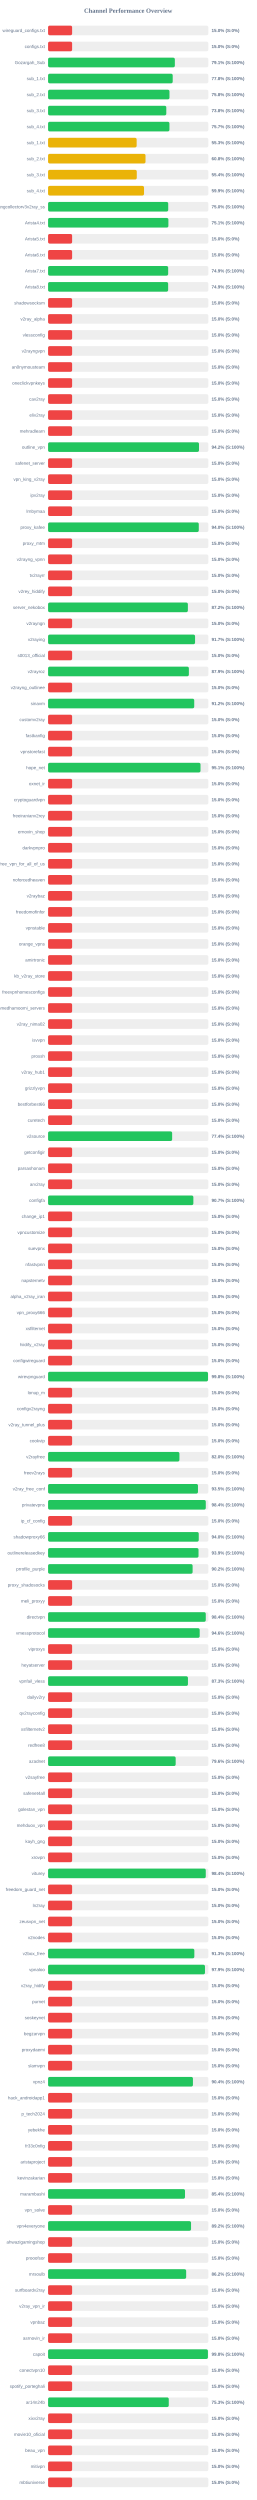
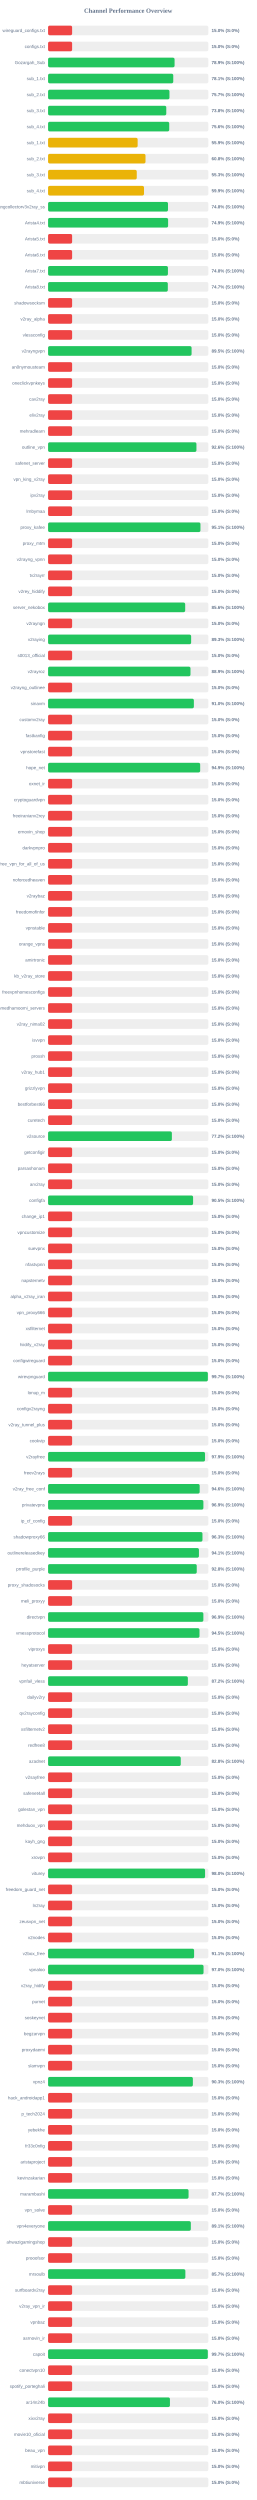
<svg xmlns="http://www.w3.org/2000/svg" width="800" height="7800" version="1.1">
  <style>
        .row { font: 14px Arial; fill: #64748b; }
        .score { font: bold 14px Arial; fill: #64748b; }
    </style>
  <text x="400" y="40" text-anchor="middle" font-size="20px" font-weight="bold" fill="#64748b">Channel Performance Overview</text>
  <rect x="150" y="80" width="500" height="30" fill="#eee" rx="5" />
  <rect x="150" y="80" width="75.0" height="30" fill="#ef4444" rx="5" />
  <text x="140" y="100" text-anchor="end" class="row">wireguard_configs.txt</text>
  <text x="660" y="100" text-anchor="start" class="score">15.0% (S:0%)</text>
  <rect x="150" y="130" width="500" height="30" fill="#eee" rx="5" />
  <rect x="150" y="130" width="75.0" height="30" fill="#ef4444" rx="5" />
  <text x="140" y="150" text-anchor="end" class="row">configs.txt</text>
  <text x="660" y="150" text-anchor="start" class="score">15.0% (S:0%)</text>
  <rect x="150" y="180" width="500" height="30" fill="#eee" rx="5" />
-   <rect x="150" y="180" width="395.55" height="30" fill="#22c55e" rx="5" />
+   <rect x="150" y="180" width="394.7" height="30" fill="#22c55e" rx="5" />
  <text x="140" y="200" text-anchor="end" class="row">Gozargah_Sub</text>
-   <text x="660" y="200" text-anchor="start" class="score">79.1% (S:100%)</text>
+   <text x="660" y="200" text-anchor="start" class="score">78.9% (S:100%)</text>
  <rect x="150" y="230" width="500" height="30" fill="#eee" rx="5" />
-   <rect x="150" y="230" width="388.85" height="30" fill="#22c55e" rx="5" />
+   <rect x="150" y="230" width="390.55" height="30" fill="#22c55e" rx="5" />
  <text x="140" y="250" text-anchor="end" class="row">sub_1.txt</text>
-   <text x="660" y="250" text-anchor="start" class="score">77.8% (S:100%)</text>
+   <text x="660" y="250" text-anchor="start" class="score">78.1% (S:100%)</text>
  <rect x="150" y="280" width="500" height="30" fill="#eee" rx="5" />
-   <rect x="150" y="280" width="378.75" height="30" fill="#22c55e" rx="5" />
+   <rect x="150" y="280" width="378.7" height="30" fill="#22c55e" rx="5" />
  <text x="140" y="300" text-anchor="end" class="row">sub_2.txt</text>
-   <text x="660" y="300" text-anchor="start" class="score">75.8% (S:100%)</text>
+   <text x="660" y="300" text-anchor="start" class="score">75.7% (S:100%)</text>
  <rect x="150" y="330" width="500" height="30" fill="#eee" rx="5" />
-   <rect x="150" y="330" width="368.85" height="30" fill="#22c55e" rx="5" />
+   <rect x="150" y="330" width="368.8" height="30" fill="#22c55e" rx="5" />
  <text x="140" y="350" text-anchor="end" class="row">sub_3.txt</text>
  <text x="660" y="350" text-anchor="start" class="score">73.8% (S:100%)</text>
  <rect x="150" y="380" width="500" height="30" fill="#eee" rx="5" />
-   <rect x="150" y="380" width="378.65" height="30" fill="#22c55e" rx="5" />
+   <rect x="150" y="380" width="378.0" height="30" fill="#22c55e" rx="5" />
  <text x="140" y="400" text-anchor="end" class="row">sub_4.txt</text>
-   <text x="660" y="400" text-anchor="start" class="score">75.7% (S:100%)</text>
+   <text x="660" y="400" text-anchor="start" class="score">75.6% (S:100%)</text>
  <rect x="150" y="430" width="500" height="30" fill="#eee" rx="5" />
-   <rect x="150" y="430" width="276.35" height="30" fill="#eab308" rx="5" />
+   <rect x="150" y="430" width="279.45" height="30" fill="#eab308" rx="5" />
  <text x="140" y="450" text-anchor="end" class="row">sub_1.txt</text>
-   <text x="660" y="450" text-anchor="start" class="score">55.3% (S:100%)</text>
+   <text x="660" y="450" text-anchor="start" class="score">55.9% (S:100%)</text>
  <rect x="150" y="480" width="500" height="30" fill="#eee" rx="5" />
-   <rect x="150" y="480" width="304.0" height="30" fill="#eab308" rx="5" />
+   <rect x="150" y="480" width="303.95" height="30" fill="#eab308" rx="5" />
  <text x="140" y="500" text-anchor="end" class="row">sub_2.txt</text>
  <text x="660" y="500" text-anchor="start" class="score">60.8% (S:100%)</text>
  <rect x="150" y="530" width="500" height="30" fill="#eee" rx="5" />
-   <rect x="150" y="530" width="276.75" height="30" fill="#eab308" rx="5" />
+   <rect x="150" y="530" width="276.7" height="30" fill="#eab308" rx="5" />
  <text x="140" y="550" text-anchor="end" class="row">sub_3.txt</text>
-   <text x="660" y="550" text-anchor="start" class="score">55.4% (S:100%)</text>
+   <text x="660" y="550" text-anchor="start" class="score">55.3% (S:100%)</text>
  <rect x="150" y="580" width="500" height="30" fill="#eee" rx="5" />
-   <rect x="150" y="580" width="299.35" height="30" fill="#eab308" rx="5" />
+   <rect x="150" y="580" width="299.3" height="30" fill="#eab308" rx="5" />
  <text x="140" y="600" text-anchor="end" class="row">sub_4.txt</text>
  <text x="660" y="600" text-anchor="start" class="score">59.9% (S:100%)</text>
  <rect x="150" y="630" width="500" height="30" fill="#eee" rx="5" />
-   <rect x="150" y="630" width="374.85" height="30" fill="#22c55e" rx="5" />
+   <rect x="150" y="630" width="374.15" height="30" fill="#22c55e" rx="5" />
  <text x="140" y="650" text-anchor="end" class="row">kayhgngcollectorv3v2ray_ss</text>
-   <text x="660" y="650" text-anchor="start" class="score">75.0% (S:100%)</text>
+   <text x="660" y="650" text-anchor="start" class="score">74.8% (S:100%)</text>
  <rect x="150" y="680" width="500" height="30" fill="#eee" rx="5" />
-   <rect x="150" y="680" width="375.4" height="30" fill="#22c55e" rx="5" />
+   <rect x="150" y="680" width="374.5" height="30" fill="#22c55e" rx="5" />
  <text x="140" y="700" text-anchor="end" class="row">Arista4.txt</text>
-   <text x="660" y="700" text-anchor="start" class="score">75.1% (S:100%)</text>
+   <text x="660" y="700" text-anchor="start" class="score">74.9% (S:100%)</text>
  <rect x="150" y="730" width="500" height="30" fill="#eee" rx="5" />
  <rect x="150" y="730" width="75.0" height="30" fill="#ef4444" rx="5" />
  <text x="140" y="750" text-anchor="end" class="row">Arista5.txt</text>
  <text x="660" y="750" text-anchor="start" class="score">15.0% (S:0%)</text>
  <rect x="150" y="780" width="500" height="30" fill="#eee" rx="5" />
  <rect x="150" y="780" width="75.0" height="30" fill="#ef4444" rx="5" />
  <text x="140" y="800" text-anchor="end" class="row">Arista6.txt</text>
  <text x="660" y="800" text-anchor="start" class="score">15.0% (S:0%)</text>
  <rect x="150" y="830" width="500" height="30" fill="#eee" rx="5" />
-   <rect x="150" y="830" width="374.7" height="30" fill="#22c55e" rx="5" />
+   <rect x="150" y="830" width="373.95" height="30" fill="#22c55e" rx="5" />
  <text x="140" y="850" text-anchor="end" class="row">Arista7.txt</text>
-   <text x="660" y="850" text-anchor="start" class="score">74.9% (S:100%)</text>
+   <text x="660" y="850" text-anchor="start" class="score">74.8% (S:100%)</text>
  <rect x="150" y="880" width="500" height="30" fill="#eee" rx="5" />
-   <rect x="150" y="880" width="374.6" height="30" fill="#22c55e" rx="5" />
+   <rect x="150" y="880" width="373.6" height="30" fill="#22c55e" rx="5" />
  <text x="140" y="900" text-anchor="end" class="row">Arista8.txt</text>
-   <text x="660" y="900" text-anchor="start" class="score">74.9% (S:100%)</text>
+   <text x="660" y="900" text-anchor="start" class="score">74.7% (S:100%)</text>
  <rect x="150" y="930" width="500" height="30" fill="#eee" rx="5" />
  <rect x="150" y="930" width="75.0" height="30" fill="#ef4444" rx="5" />
  <text x="140" y="950" text-anchor="end" class="row">shadowsocksm</text>
  <text x="660" y="950" text-anchor="start" class="score">15.0% (S:0%)</text>
  <rect x="150" y="980" width="500" height="30" fill="#eee" rx="5" />
  <rect x="150" y="980" width="75.0" height="30" fill="#ef4444" rx="5" />
  <text x="140" y="1000" text-anchor="end" class="row">v2ray_alpha</text>
  <text x="660" y="1000" text-anchor="start" class="score">15.0% (S:0%)</text>
  <rect x="150" y="1030" width="500" height="30" fill="#eee" rx="5" />
  <rect x="150" y="1030" width="75.0" height="30" fill="#ef4444" rx="5" />
  <text x="140" y="1050" text-anchor="end" class="row">vlessconfig</text>
  <text x="660" y="1050" text-anchor="start" class="score">15.0% (S:0%)</text>
  <rect x="150" y="1080" width="500" height="30" fill="#eee" rx="5" />
-   <rect x="150" y="1080" width="75.0" height="30" fill="#ef4444" rx="5" />
+   <rect x="150" y="1080" width="447.75" height="30" fill="#22c55e" rx="5" />
  <text x="140" y="1100" text-anchor="end" class="row">v2rayngvpn</text>
-   <text x="660" y="1100" text-anchor="start" class="score">15.0% (S:0%)</text>
+   <text x="660" y="1100" text-anchor="start" class="score">89.5% (S:100%)</text>
  <rect x="150" y="1130" width="500" height="30" fill="#eee" rx="5" />
  <rect x="150" y="1130" width="75.0" height="30" fill="#ef4444" rx="5" />
  <text x="140" y="1150" text-anchor="end" class="row">an0nymousteam</text>
  <text x="660" y="1150" text-anchor="start" class="score">15.0% (S:0%)</text>
  <rect x="150" y="1180" width="500" height="30" fill="#eee" rx="5" />
  <rect x="150" y="1180" width="75.0" height="30" fill="#ef4444" rx="5" />
  <text x="140" y="1200" text-anchor="end" class="row">oneclickvpnkeys</text>
  <text x="660" y="1200" text-anchor="start" class="score">15.0% (S:0%)</text>
  <rect x="150" y="1230" width="500" height="30" fill="#eee" rx="5" />
  <rect x="150" y="1230" width="75.0" height="30" fill="#ef4444" rx="5" />
  <text x="140" y="1250" text-anchor="end" class="row">cav2ray</text>
  <text x="660" y="1250" text-anchor="start" class="score">15.0% (S:0%)</text>
  <rect x="150" y="1280" width="500" height="30" fill="#eee" rx="5" />
  <rect x="150" y="1280" width="75.0" height="30" fill="#ef4444" rx="5" />
  <text x="140" y="1300" text-anchor="end" class="row">eliv2ray</text>
  <text x="660" y="1300" text-anchor="start" class="score">15.0% (S:0%)</text>
  <rect x="150" y="1330" width="500" height="30" fill="#eee" rx="5" />
  <rect x="150" y="1330" width="75.0" height="30" fill="#ef4444" rx="5" />
  <text x="140" y="1350" text-anchor="end" class="row">mehradlearn</text>
  <text x="660" y="1350" text-anchor="start" class="score">15.0% (S:0%)</text>
  <rect x="150" y="1380" width="500" height="30" fill="#eee" rx="5" />
-   <rect x="150" y="1380" width="470.85" height="30" fill="#22c55e" rx="5" />
+   <rect x="150" y="1380" width="462.9" height="30" fill="#22c55e" rx="5" />
  <text x="140" y="1400" text-anchor="end" class="row">outline_vpn</text>
-   <text x="660" y="1400" text-anchor="start" class="score">94.2% (S:100%)</text>
+   <text x="660" y="1400" text-anchor="start" class="score">92.6% (S:100%)</text>
  <rect x="150" y="1430" width="500" height="30" fill="#eee" rx="5" />
  <rect x="150" y="1430" width="75.0" height="30" fill="#ef4444" rx="5" />
  <text x="140" y="1450" text-anchor="end" class="row">safenet_server</text>
  <text x="660" y="1450" text-anchor="start" class="score">15.0% (S:0%)</text>
  <rect x="150" y="1480" width="500" height="30" fill="#eee" rx="5" />
  <rect x="150" y="1480" width="75.0" height="30" fill="#ef4444" rx="5" />
  <text x="140" y="1500" text-anchor="end" class="row">vpn_king_v2ray</text>
  <text x="660" y="1500" text-anchor="start" class="score">15.0% (S:0%)</text>
  <rect x="150" y="1530" width="500" height="30" fill="#eee" rx="5" />
  <rect x="150" y="1530" width="75.0" height="30" fill="#ef4444" rx="5" />
  <text x="140" y="1550" text-anchor="end" class="row">ipv2ray</text>
  <text x="660" y="1550" text-anchor="start" class="score">15.0% (S:0%)</text>
  <rect x="150" y="1580" width="500" height="30" fill="#eee" rx="5" />
  <rect x="150" y="1580" width="75.0" height="30" fill="#ef4444" rx="5" />
  <text x="140" y="1600" text-anchor="end" class="row">lrnbymaa</text>
  <text x="660" y="1600" text-anchor="start" class="score">15.0% (S:0%)</text>
  <rect x="150" y="1630" width="500" height="30" fill="#eee" rx="5" />
-   <rect x="150" y="1630" width="470.2" height="30" fill="#22c55e" rx="5" />
+   <rect x="150" y="1630" width="475.4" height="30" fill="#22c55e" rx="5" />
  <text x="140" y="1650" text-anchor="end" class="row">proxy_kafee</text>
-   <text x="660" y="1650" text-anchor="start" class="score">94.0% (S:100%)</text>
+   <text x="660" y="1650" text-anchor="start" class="score">95.1% (S:100%)</text>
  <rect x="150" y="1680" width="500" height="30" fill="#eee" rx="5" />
  <rect x="150" y="1680" width="75.0" height="30" fill="#ef4444" rx="5" />
  <text x="140" y="1700" text-anchor="end" class="row">proxy_mtm</text>
  <text x="660" y="1700" text-anchor="start" class="score">15.0% (S:0%)</text>
  <rect x="150" y="1730" width="500" height="30" fill="#eee" rx="5" />
  <rect x="150" y="1730" width="75.0" height="30" fill="#ef4444" rx="5" />
  <text x="140" y="1750" text-anchor="end" class="row">v2rayng_vpnn</text>
  <text x="660" y="1750" text-anchor="start" class="score">15.0% (S:0%)</text>
  <rect x="150" y="1780" width="500" height="30" fill="#eee" rx="5" />
  <rect x="150" y="1780" width="75.0" height="30" fill="#ef4444" rx="5" />
  <text x="140" y="1800" text-anchor="end" class="row">tv2rayrr</text>
  <text x="660" y="1800" text-anchor="start" class="score">15.0% (S:0%)</text>
  <rect x="150" y="1830" width="500" height="30" fill="#eee" rx="5" />
  <rect x="150" y="1830" width="75.0" height="30" fill="#ef4444" rx="5" />
  <text x="140" y="1850" text-anchor="end" class="row">v2rey_hiddify</text>
  <text x="660" y="1850" text-anchor="start" class="score">15.0% (S:0%)</text>
  <rect x="150" y="1880" width="500" height="30" fill="#eee" rx="5" />
-   <rect x="150" y="1880" width="436.2" height="30" fill="#22c55e" rx="5" />
+   <rect x="150" y="1880" width="427.8" height="30" fill="#22c55e" rx="5" />
  <text x="140" y="1900" text-anchor="end" class="row">server_nekobox</text>
-   <text x="660" y="1900" text-anchor="start" class="score">87.2% (S:100%)</text>
+   <text x="660" y="1900" text-anchor="start" class="score">85.6% (S:100%)</text>
  <rect x="150" y="1930" width="500" height="30" fill="#eee" rx="5" />
  <rect x="150" y="1930" width="75.0" height="30" fill="#ef4444" rx="5" />
  <text x="140" y="1950" text-anchor="end" class="row">v2rayngn</text>
  <text x="660" y="1950" text-anchor="start" class="score">15.0% (S:0%)</text>
  <rect x="150" y="1980" width="500" height="30" fill="#eee" rx="5" />
-   <rect x="150" y="1980" width="458.6" height="30" fill="#22c55e" rx="5" />
+   <rect x="150" y="1980" width="446.35" height="30" fill="#22c55e" rx="5" />
  <text x="140" y="2000" text-anchor="end" class="row">v2raying</text>
-   <text x="660" y="2000" text-anchor="start" class="score">91.7% (S:100%)</text>
+   <text x="660" y="2000" text-anchor="start" class="score">89.3% (S:100%)</text>
  <rect x="150" y="2030" width="500" height="30" fill="#eee" rx="5" />
  <rect x="150" y="2030" width="75.0" height="30" fill="#ef4444" rx="5" />
  <text x="140" y="2050" text-anchor="end" class="row">s0013_official</text>
  <text x="660" y="2050" text-anchor="start" class="score">15.0% (S:0%)</text>
  <rect x="150" y="2080" width="500" height="30" fill="#eee" rx="5" />
-   <rect x="150" y="2080" width="439.3" height="30" fill="#22c55e" rx="5" />
+   <rect x="150" y="2080" width="444.3" height="30" fill="#22c55e" rx="5" />
  <text x="140" y="2100" text-anchor="end" class="row">v2rayroz</text>
-   <text x="660" y="2100" text-anchor="start" class="score">87.9% (S:100%)</text>
+   <text x="660" y="2100" text-anchor="start" class="score">88.9% (S:100%)</text>
  <rect x="150" y="2130" width="500" height="30" fill="#eee" rx="5" />
  <rect x="150" y="2130" width="75.0" height="30" fill="#ef4444" rx="5" />
  <text x="140" y="2150" text-anchor="end" class="row">v2rayng_outlinee</text>
  <text x="660" y="2150" text-anchor="start" class="score">15.0% (S:0%)</text>
  <rect x="150" y="2180" width="500" height="30" fill="#eee" rx="5" />
-   <rect x="150" y="2180" width="456.0" height="30" fill="#22c55e" rx="5" />
+   <rect x="150" y="2180" width="454.9" height="30" fill="#22c55e" rx="5" />
  <text x="140" y="2200" text-anchor="end" class="row">sinavm</text>
-   <text x="660" y="2200" text-anchor="start" class="score">91.2% (S:100%)</text>
+   <text x="660" y="2200" text-anchor="start" class="score">91.0% (S:100%)</text>
  <rect x="150" y="2230" width="500" height="30" fill="#eee" rx="5" />
  <rect x="150" y="2230" width="75.0" height="30" fill="#ef4444" rx="5" />
  <text x="140" y="2250" text-anchor="end" class="row">customv2ray</text>
  <text x="660" y="2250" text-anchor="start" class="score">15.0% (S:0%)</text>
  <rect x="150" y="2280" width="500" height="30" fill="#eee" rx="5" />
  <rect x="150" y="2280" width="75.0" height="30" fill="#ef4444" rx="5" />
  <text x="140" y="2300" text-anchor="end" class="row">fastkanfig</text>
  <text x="660" y="2300" text-anchor="start" class="score">15.0% (S:0%)</text>
  <rect x="150" y="2330" width="500" height="30" fill="#eee" rx="5" />
  <rect x="150" y="2330" width="75.0" height="30" fill="#ef4444" rx="5" />
  <text x="140" y="2350" text-anchor="end" class="row">vpnstorefast</text>
  <text x="660" y="2350" text-anchor="start" class="score">15.0% (S:0%)</text>
  <rect x="150" y="2380" width="500" height="30" fill="#eee" rx="5" />
-   <rect x="150" y="2380" width="475.6" height="30" fill="#22c55e" rx="5" />
+   <rect x="150" y="2380" width="474.55" height="30" fill="#22c55e" rx="5" />
  <text x="140" y="2400" text-anchor="end" class="row">hope_net</text>
-   <text x="660" y="2400" text-anchor="start" class="score">95.1% (S:100%)</text>
+   <text x="660" y="2400" text-anchor="start" class="score">94.9% (S:100%)</text>
  <rect x="150" y="2430" width="500" height="30" fill="#eee" rx="5" />
  <rect x="150" y="2430" width="75.0" height="30" fill="#ef4444" rx="5" />
  <text x="140" y="2450" text-anchor="end" class="row">oxnet_ir</text>
  <text x="660" y="2450" text-anchor="start" class="score">15.0% (S:0%)</text>
  <rect x="150" y="2480" width="500" height="30" fill="#eee" rx="5" />
  <rect x="150" y="2480" width="75.0" height="30" fill="#ef4444" rx="5" />
  <text x="140" y="2500" text-anchor="end" class="row">cryptoguardvpn</text>
  <text x="660" y="2500" text-anchor="start" class="score">15.0% (S:0%)</text>
  <rect x="150" y="2530" width="500" height="30" fill="#eee" rx="5" />
  <rect x="150" y="2530" width="75.0" height="30" fill="#ef4444" rx="5" />
  <text x="140" y="2550" text-anchor="end" class="row">freeiranianv2rey</text>
  <text x="660" y="2550" text-anchor="start" class="score">15.0% (S:0%)</text>
  <rect x="150" y="2580" width="500" height="30" fill="#eee" rx="5" />
  <rect x="150" y="2580" width="75.0" height="30" fill="#ef4444" rx="5" />
  <text x="140" y="2600" text-anchor="end" class="row">ernoxin_shop</text>
  <text x="660" y="2600" text-anchor="start" class="score">15.0% (S:0%)</text>
  <rect x="150" y="2630" width="500" height="30" fill="#eee" rx="5" />
  <rect x="150" y="2630" width="75.0" height="30" fill="#ef4444" rx="5" />
  <text x="140" y="2650" text-anchor="end" class="row">darkvpnpro</text>
  <text x="660" y="2650" text-anchor="start" class="score">15.0% (S:0%)</text>
  <rect x="150" y="2680" width="500" height="30" fill="#eee" rx="5" />
  <rect x="150" y="2680" width="75.0" height="30" fill="#ef4444" rx="5" />
  <text x="140" y="2700" text-anchor="end" class="row">free_vpn_for_all_of_us</text>
  <text x="660" y="2700" text-anchor="start" class="score">15.0% (S:0%)</text>
  <rect x="150" y="2730" width="500" height="30" fill="#eee" rx="5" />
  <rect x="150" y="2730" width="75.0" height="30" fill="#ef4444" rx="5" />
  <text x="140" y="2750" text-anchor="end" class="row">noforcedheaven</text>
  <text x="660" y="2750" text-anchor="start" class="score">15.0% (S:0%)</text>
  <rect x="150" y="2780" width="500" height="30" fill="#eee" rx="5" />
  <rect x="150" y="2780" width="75.0" height="30" fill="#ef4444" rx="5" />
  <text x="140" y="2800" text-anchor="end" class="row">v2raybaz</text>
  <text x="660" y="2800" text-anchor="start" class="score">15.0% (S:0%)</text>
  <rect x="150" y="2830" width="500" height="30" fill="#eee" rx="5" />
  <rect x="150" y="2830" width="75.0" height="30" fill="#ef4444" rx="5" />
  <text x="140" y="2850" text-anchor="end" class="row">freedomofinfor</text>
  <text x="660" y="2850" text-anchor="start" class="score">15.0% (S:0%)</text>
  <rect x="150" y="2880" width="500" height="30" fill="#eee" rx="5" />
  <rect x="150" y="2880" width="75.0" height="30" fill="#ef4444" rx="5" />
  <text x="140" y="2900" text-anchor="end" class="row">vpnstable</text>
  <text x="660" y="2900" text-anchor="start" class="score">15.0% (S:0%)</text>
  <rect x="150" y="2930" width="500" height="30" fill="#eee" rx="5" />
  <rect x="150" y="2930" width="75.0" height="30" fill="#ef4444" rx="5" />
  <text x="140" y="2950" text-anchor="end" class="row">orange_vpns</text>
  <text x="660" y="2950" text-anchor="start" class="score">15.0% (S:0%)</text>
  <rect x="150" y="2980" width="500" height="30" fill="#eee" rx="5" />
  <rect x="150" y="2980" width="75.0" height="30" fill="#ef4444" rx="5" />
  <text x="140" y="3000" text-anchor="end" class="row">amirtronic</text>
  <text x="660" y="3000" text-anchor="start" class="score">15.0% (S:0%)</text>
  <rect x="150" y="3030" width="500" height="30" fill="#eee" rx="5" />
  <rect x="150" y="3030" width="75.0" height="30" fill="#ef4444" rx="5" />
  <text x="140" y="3050" text-anchor="end" class="row">kb_v2ray_store</text>
  <text x="660" y="3050" text-anchor="start" class="score">15.0% (S:0%)</text>
  <rect x="150" y="3080" width="500" height="30" fill="#eee" rx="5" />
  <rect x="150" y="3080" width="75.0" height="30" fill="#ef4444" rx="5" />
  <text x="140" y="3100" text-anchor="end" class="row">freevpnhomesconfigs</text>
  <text x="660" y="3100" text-anchor="start" class="score">15.0% (S:0%)</text>
  <rect x="150" y="3130" width="500" height="30" fill="#eee" rx="5" />
  <rect x="150" y="3130" width="75.0" height="30" fill="#ef4444" rx="5" />
  <text x="140" y="3150" text-anchor="end" class="row">ahmedhamoomi_servers</text>
  <text x="660" y="3150" text-anchor="start" class="score">15.0% (S:0%)</text>
  <rect x="150" y="3180" width="500" height="30" fill="#eee" rx="5" />
  <rect x="150" y="3180" width="75.0" height="30" fill="#ef4444" rx="5" />
  <text x="140" y="3200" text-anchor="end" class="row">v2ray_nima02</text>
  <text x="660" y="3200" text-anchor="start" class="score">15.0% (S:0%)</text>
  <rect x="150" y="3230" width="500" height="30" fill="#eee" rx="5" />
  <rect x="150" y="3230" width="75.0" height="30" fill="#ef4444" rx="5" />
  <text x="140" y="3250" text-anchor="end" class="row">isvvpn</text>
  <text x="660" y="3250" text-anchor="start" class="score">15.0% (S:0%)</text>
  <rect x="150" y="3280" width="500" height="30" fill="#eee" rx="5" />
  <rect x="150" y="3280" width="75.0" height="30" fill="#ef4444" rx="5" />
  <text x="140" y="3300" text-anchor="end" class="row">prossh</text>
  <text x="660" y="3300" text-anchor="start" class="score">15.0% (S:0%)</text>
  <rect x="150" y="3330" width="500" height="30" fill="#eee" rx="5" />
  <rect x="150" y="3330" width="75.0" height="30" fill="#ef4444" rx="5" />
  <text x="140" y="3350" text-anchor="end" class="row">v2ray_hub1</text>
  <text x="660" y="3350" text-anchor="start" class="score">15.0% (S:0%)</text>
  <rect x="150" y="3380" width="500" height="30" fill="#eee" rx="5" />
  <rect x="150" y="3380" width="75.0" height="30" fill="#ef4444" rx="5" />
  <text x="140" y="3400" text-anchor="end" class="row">grizzlyvpn</text>
  <text x="660" y="3400" text-anchor="start" class="score">15.0% (S:0%)</text>
  <rect x="150" y="3430" width="500" height="30" fill="#eee" rx="5" />
  <rect x="150" y="3430" width="75.0" height="30" fill="#ef4444" rx="5" />
  <text x="140" y="3450" text-anchor="end" class="row">bestforbest66</text>
  <text x="660" y="3450" text-anchor="start" class="score">15.0% (S:0%)</text>
  <rect x="150" y="3480" width="500" height="30" fill="#eee" rx="5" />
  <rect x="150" y="3480" width="75.0" height="30" fill="#ef4444" rx="5" />
  <text x="140" y="3500" text-anchor="end" class="row">curetech</text>
  <text x="660" y="3500" text-anchor="start" class="score">15.0% (S:0%)</text>
  <rect x="150" y="3530" width="500" height="30" fill="#eee" rx="5" />
-   <rect x="150" y="3530" width="387.1" height="30" fill="#22c55e" rx="5" />
+   <rect x="150" y="3530" width="386.25" height="30" fill="#22c55e" rx="5" />
  <text x="140" y="3550" text-anchor="end" class="row">v2source</text>
-   <text x="660" y="3550" text-anchor="start" class="score">77.4% (S:100%)</text>
+   <text x="660" y="3550" text-anchor="start" class="score">77.2% (S:100%)</text>
  <rect x="150" y="3580" width="500" height="30" fill="#eee" rx="5" />
  <rect x="150" y="3580" width="75.0" height="30" fill="#ef4444" rx="5" />
  <text x="140" y="3600" text-anchor="end" class="row">getconfigir</text>
  <text x="660" y="3600" text-anchor="start" class="score">15.0% (S:0%)</text>
  <rect x="150" y="3630" width="500" height="30" fill="#eee" rx="5" />
  <rect x="150" y="3630" width="75.0" height="30" fill="#ef4444" rx="5" />
  <text x="140" y="3650" text-anchor="end" class="row">parsashonam</text>
  <text x="660" y="3650" text-anchor="start" class="score">15.0% (S:0%)</text>
  <rect x="150" y="3680" width="500" height="30" fill="#eee" rx="5" />
  <rect x="150" y="3680" width="75.0" height="30" fill="#ef4444" rx="5" />
  <text x="140" y="3700" text-anchor="end" class="row">arv2ray</text>
  <text x="660" y="3700" text-anchor="start" class="score">15.0% (S:0%)</text>
  <rect x="150" y="3730" width="500" height="30" fill="#eee" rx="5" />
-   <rect x="150" y="3730" width="453.3" height="30" fill="#22c55e" rx="5" />
+   <rect x="150" y="3730" width="452.45" height="30" fill="#22c55e" rx="5" />
  <text x="140" y="3750" text-anchor="end" class="row">configfa</text>
-   <text x="660" y="3750" text-anchor="start" class="score">90.7% (S:100%)</text>
+   <text x="660" y="3750" text-anchor="start" class="score">90.5% (S:100%)</text>
  <rect x="150" y="3780" width="500" height="30" fill="#eee" rx="5" />
  <rect x="150" y="3780" width="75.0" height="30" fill="#ef4444" rx="5" />
  <text x="140" y="3800" text-anchor="end" class="row">change_ip1</text>
  <text x="660" y="3800" text-anchor="start" class="score">15.0% (S:0%)</text>
  <rect x="150" y="3830" width="500" height="30" fill="#eee" rx="5" />
  <rect x="150" y="3830" width="75.0" height="30" fill="#ef4444" rx="5" />
  <text x="140" y="3850" text-anchor="end" class="row">vpncustomize</text>
  <text x="660" y="3850" text-anchor="start" class="score">15.0% (S:0%)</text>
  <rect x="150" y="3880" width="500" height="30" fill="#eee" rx="5" />
  <rect x="150" y="3880" width="75.0" height="30" fill="#ef4444" rx="5" />
  <text x="140" y="3900" text-anchor="end" class="row">suevpnx</text>
  <text x="660" y="3900" text-anchor="start" class="score">15.0% (S:0%)</text>
  <rect x="150" y="3930" width="500" height="30" fill="#eee" rx="5" />
  <rect x="150" y="3930" width="75.0" height="30" fill="#ef4444" rx="5" />
  <text x="140" y="3950" text-anchor="end" class="row">nfastvpnn</text>
  <text x="660" y="3950" text-anchor="start" class="score">15.0% (S:0%)</text>
  <rect x="150" y="3980" width="500" height="30" fill="#eee" rx="5" />
  <rect x="150" y="3980" width="75.0" height="30" fill="#ef4444" rx="5" />
  <text x="140" y="4000" text-anchor="end" class="row">napsternetv</text>
  <text x="660" y="4000" text-anchor="start" class="score">15.0% (S:0%)</text>
  <rect x="150" y="4030" width="500" height="30" fill="#eee" rx="5" />
  <rect x="150" y="4030" width="75.0" height="30" fill="#ef4444" rx="5" />
  <text x="140" y="4050" text-anchor="end" class="row">alpha_v2ray_iran</text>
  <text x="660" y="4050" text-anchor="start" class="score">15.0% (S:0%)</text>
  <rect x="150" y="4080" width="500" height="30" fill="#eee" rx="5" />
  <rect x="150" y="4080" width="75.0" height="30" fill="#ef4444" rx="5" />
  <text x="140" y="4100" text-anchor="end" class="row">vpn_proxy666</text>
  <text x="660" y="4100" text-anchor="start" class="score">15.0% (S:0%)</text>
  <rect x="150" y="4130" width="500" height="30" fill="#eee" rx="5" />
  <rect x="150" y="4130" width="75.0" height="30" fill="#ef4444" rx="5" />
  <text x="140" y="4150" text-anchor="end" class="row">xsfilternet</text>
  <text x="660" y="4150" text-anchor="start" class="score">15.0% (S:0%)</text>
  <rect x="150" y="4180" width="500" height="30" fill="#eee" rx="5" />
  <rect x="150" y="4180" width="75.0" height="30" fill="#ef4444" rx="5" />
  <text x="140" y="4200" text-anchor="end" class="row">hiidify_v2ray</text>
  <text x="660" y="4200" text-anchor="start" class="score">15.0% (S:0%)</text>
  <rect x="150" y="4230" width="500" height="30" fill="#eee" rx="5" />
  <rect x="150" y="4230" width="75.0" height="30" fill="#ef4444" rx="5" />
  <text x="140" y="4250" text-anchor="end" class="row">configwireguard</text>
  <text x="660" y="4250" text-anchor="start" class="score">15.0% (S:0%)</text>
  <rect x="150" y="4280" width="500" height="30" fill="#eee" rx="5" />
-   <rect x="150" y="4280" width="499.0" height="30" fill="#22c55e" rx="5" />
+   <rect x="150" y="4280" width="498.55" height="30" fill="#22c55e" rx="5" />
  <text x="140" y="4300" text-anchor="end" class="row">wirevpnguard</text>
-   <text x="660" y="4300" text-anchor="start" class="score">99.8% (S:100%)</text>
+   <text x="660" y="4300" text-anchor="start" class="score">99.7% (S:100%)</text>
  <rect x="150" y="4330" width="500" height="30" fill="#eee" rx="5" />
  <rect x="150" y="4330" width="75.0" height="30" fill="#ef4444" rx="5" />
  <text x="140" y="4350" text-anchor="end" class="row">lonup_m</text>
  <text x="660" y="4350" text-anchor="start" class="score">15.0% (S:0%)</text>
  <rect x="150" y="4380" width="500" height="30" fill="#eee" rx="5" />
  <rect x="150" y="4380" width="75.0" height="30" fill="#ef4444" rx="5" />
  <text x="140" y="4400" text-anchor="end" class="row">configv2rayng</text>
  <text x="660" y="4400" text-anchor="start" class="score">15.0% (S:0%)</text>
  <rect x="150" y="4430" width="500" height="30" fill="#eee" rx="5" />
  <rect x="150" y="4430" width="75.0" height="30" fill="#ef4444" rx="5" />
  <text x="140" y="4450" text-anchor="end" class="row">v2ray_tunnel_plus</text>
  <text x="660" y="4450" text-anchor="start" class="score">15.0% (S:0%)</text>
  <rect x="150" y="4480" width="500" height="30" fill="#eee" rx="5" />
  <rect x="150" y="4480" width="75.0" height="30" fill="#ef4444" rx="5" />
  <text x="140" y="4500" text-anchor="end" class="row">cookvip</text>
  <text x="660" y="4500" text-anchor="start" class="score">15.0% (S:0%)</text>
  <rect x="150" y="4530" width="500" height="30" fill="#eee" rx="5" />
-   <rect x="150" y="4530" width="409.8" height="30" fill="#22c55e" rx="5" />
+   <rect x="150" y="4530" width="489.7" height="30" fill="#22c55e" rx="5" />
  <text x="140" y="4550" text-anchor="end" class="row">v2rayfree</text>
-   <text x="660" y="4550" text-anchor="start" class="score">82.0% (S:100%)</text>
+   <text x="660" y="4550" text-anchor="start" class="score">97.9% (S:100%)</text>
  <rect x="150" y="4580" width="500" height="30" fill="#eee" rx="5" />
  <rect x="150" y="4580" width="75.0" height="30" fill="#ef4444" rx="5" />
  <text x="140" y="4600" text-anchor="end" class="row">freev2rays</text>
  <text x="660" y="4600" text-anchor="start" class="score">15.0% (S:0%)</text>
  <rect x="150" y="4630" width="500" height="30" fill="#eee" rx="5" />
-   <rect x="150" y="4630" width="467.7" height="30" fill="#22c55e" rx="5" />
+   <rect x="150" y="4630" width="473.0" height="30" fill="#22c55e" rx="5" />
  <text x="140" y="4650" text-anchor="end" class="row">v2ray_free_conf</text>
-   <text x="660" y="4650" text-anchor="start" class="score">93.5% (S:100%)</text>
+   <text x="660" y="4650" text-anchor="start" class="score">94.6% (S:100%)</text>
  <rect x="150" y="4680" width="500" height="30" fill="#eee" rx="5" />
-   <rect x="150" y="4680" width="492.05" height="30" fill="#22c55e" rx="5" />
+   <rect x="150" y="4680" width="484.6" height="30" fill="#22c55e" rx="5" />
  <text x="140" y="4700" text-anchor="end" class="row">privatevpns</text>
-   <text x="660" y="4700" text-anchor="start" class="score">98.4% (S:100%)</text>
+   <text x="660" y="4700" text-anchor="start" class="score">96.9% (S:100%)</text>
  <rect x="150" y="4730" width="500" height="30" fill="#eee" rx="5" />
  <rect x="150" y="4730" width="75.0" height="30" fill="#ef4444" rx="5" />
  <text x="140" y="4750" text-anchor="end" class="row">ip_cf_config</text>
  <text x="660" y="4750" text-anchor="start" class="score">15.0% (S:0%)</text>
  <rect x="150" y="4780" width="500" height="30" fill="#eee" rx="5" />
-   <rect x="150" y="4780" width="470.1" height="30" fill="#22c55e" rx="5" />
+   <rect x="150" y="4780" width="481.7" height="30" fill="#22c55e" rx="5" />
  <text x="140" y="4800" text-anchor="end" class="row">shadowproxy66</text>
-   <text x="660" y="4800" text-anchor="start" class="score">94.0% (S:100%)</text>
+   <text x="660" y="4800" text-anchor="start" class="score">96.3% (S:100%)</text>
  <rect x="150" y="4830" width="500" height="30" fill="#eee" rx="5" />
-   <rect x="150" y="4830" width="469.4" height="30" fill="#22c55e" rx="5" />
+   <rect x="150" y="4830" width="470.7" height="30" fill="#22c55e" rx="5" />
  <text x="140" y="4850" text-anchor="end" class="row">outlinereleasedkey</text>
-   <text x="660" y="4850" text-anchor="start" class="score">93.9% (S:100%)</text>
+   <text x="660" y="4850" text-anchor="start" class="score">94.1% (S:100%)</text>
  <rect x="150" y="4880" width="500" height="30" fill="#eee" rx="5" />
-   <rect x="150" y="4880" width="450.95" height="30" fill="#22c55e" rx="5" />
+   <rect x="150" y="4880" width="463.85" height="30" fill="#22c55e" rx="5" />
  <text x="140" y="4900" text-anchor="end" class="row">prrofile_purple</text>
-   <text x="660" y="4900" text-anchor="start" class="score">90.2% (S:100%)</text>
+   <text x="660" y="4900" text-anchor="start" class="score">92.8% (S:100%)</text>
  <rect x="150" y="4930" width="500" height="30" fill="#eee" rx="5" />
  <rect x="150" y="4930" width="75.0" height="30" fill="#ef4444" rx="5" />
  <text x="140" y="4950" text-anchor="end" class="row">proxy_shadosocks</text>
  <text x="660" y="4950" text-anchor="start" class="score">15.0% (S:0%)</text>
  <rect x="150" y="4980" width="500" height="30" fill="#eee" rx="5" />
  <rect x="150" y="4980" width="75.0" height="30" fill="#ef4444" rx="5" />
  <text x="140" y="5000" text-anchor="end" class="row">meli_proxyy</text>
  <text x="660" y="5000" text-anchor="start" class="score">15.0% (S:0%)</text>
  <rect x="150" y="5030" width="500" height="30" fill="#eee" rx="5" />
-   <rect x="150" y="5030" width="492.0" height="30" fill="#22c55e" rx="5" />
+   <rect x="150" y="5030" width="484.5" height="30" fill="#22c55e" rx="5" />
  <text x="140" y="5050" text-anchor="end" class="row">directvpn</text>
-   <text x="660" y="5050" text-anchor="start" class="score">98.4% (S:100%)</text>
+   <text x="660" y="5050" text-anchor="start" class="score">96.9% (S:100%)</text>
  <rect x="150" y="5080" width="500" height="30" fill="#eee" rx="5" />
-   <rect x="150" y="5080" width="473.05" height="30" fill="#22c55e" rx="5" />
+   <rect x="150" y="5080" width="472.45" height="30" fill="#22c55e" rx="5" />
  <text x="140" y="5100" text-anchor="end" class="row">vmessprotocol</text>
-   <text x="660" y="5100" text-anchor="start" class="score">94.6% (S:100%)</text>
+   <text x="660" y="5100" text-anchor="start" class="score">94.5% (S:100%)</text>
  <rect x="150" y="5130" width="500" height="30" fill="#eee" rx="5" />
  <rect x="150" y="5130" width="75.0" height="30" fill="#ef4444" rx="5" />
  <text x="140" y="5150" text-anchor="end" class="row">viproxys</text>
  <text x="660" y="5150" text-anchor="start" class="score">15.0% (S:0%)</text>
  <rect x="150" y="5180" width="500" height="30" fill="#eee" rx="5" />
  <rect x="150" y="5180" width="75.0" height="30" fill="#ef4444" rx="5" />
  <text x="140" y="5200" text-anchor="end" class="row">heyatserver</text>
  <text x="660" y="5200" text-anchor="start" class="score">15.0% (S:0%)</text>
  <rect x="150" y="5230" width="500" height="30" fill="#eee" rx="5" />
-   <rect x="150" y="5230" width="436.4" height="30" fill="#22c55e" rx="5" />
+   <rect x="150" y="5230" width="436.1" height="30" fill="#22c55e" rx="5" />
  <text x="140" y="5250" text-anchor="end" class="row">vpnfail_vless</text>
-   <text x="660" y="5250" text-anchor="start" class="score">87.3% (S:100%)</text>
+   <text x="660" y="5250" text-anchor="start" class="score">87.2% (S:100%)</text>
  <rect x="150" y="5280" width="500" height="30" fill="#eee" rx="5" />
  <rect x="150" y="5280" width="75.0" height="30" fill="#ef4444" rx="5" />
  <text x="140" y="5300" text-anchor="end" class="row">dailyv2ry</text>
  <text x="660" y="5300" text-anchor="start" class="score">15.0% (S:0%)</text>
  <rect x="150" y="5330" width="500" height="30" fill="#eee" rx="5" />
  <rect x="150" y="5330" width="75.0" height="30" fill="#ef4444" rx="5" />
  <text x="140" y="5350" text-anchor="end" class="row">qv2rayconfig</text>
  <text x="660" y="5350" text-anchor="start" class="score">15.0% (S:0%)</text>
  <rect x="150" y="5380" width="500" height="30" fill="#eee" rx="5" />
  <rect x="150" y="5380" width="75.0" height="30" fill="#ef4444" rx="5" />
  <text x="140" y="5400" text-anchor="end" class="row">xsfilternetv2</text>
  <text x="660" y="5400" text-anchor="start" class="score">15.0% (S:0%)</text>
  <rect x="150" y="5430" width="500" height="30" fill="#eee" rx="5" />
  <rect x="150" y="5430" width="75.0" height="30" fill="#ef4444" rx="5" />
  <text x="140" y="5450" text-anchor="end" class="row">redfree8</text>
  <text x="660" y="5450" text-anchor="start" class="score">15.0% (S:0%)</text>
  <rect x="150" y="5480" width="500" height="30" fill="#eee" rx="5" />
-   <rect x="150" y="5480" width="398.1" height="30" fill="#22c55e" rx="5" />
+   <rect x="150" y="5480" width="414.0" height="30" fill="#22c55e" rx="5" />
  <text x="140" y="5500" text-anchor="end" class="row">azadnet</text>
-   <text x="660" y="5500" text-anchor="start" class="score">79.6% (S:100%)</text>
+   <text x="660" y="5500" text-anchor="start" class="score">82.8% (S:100%)</text>
  <rect x="150" y="5530" width="500" height="30" fill="#eee" rx="5" />
  <rect x="150" y="5530" width="75.0" height="30" fill="#ef4444" rx="5" />
  <text x="140" y="5550" text-anchor="end" class="row">v2sayfree</text>
  <text x="660" y="5550" text-anchor="start" class="score">15.0% (S:0%)</text>
  <rect x="150" y="5580" width="500" height="30" fill="#eee" rx="5" />
  <rect x="150" y="5580" width="75.0" height="30" fill="#ef4444" rx="5" />
  <text x="140" y="5600" text-anchor="end" class="row">safenet4all</text>
  <text x="660" y="5600" text-anchor="start" class="score">15.0% (S:0%)</text>
  <rect x="150" y="5630" width="500" height="30" fill="#eee" rx="5" />
  <rect x="150" y="5630" width="75.0" height="30" fill="#ef4444" rx="5" />
  <text x="140" y="5650" text-anchor="end" class="row">golestan_vpn</text>
  <text x="660" y="5650" text-anchor="start" class="score">15.0% (S:0%)</text>
  <rect x="150" y="5680" width="500" height="30" fill="#eee" rx="5" />
  <rect x="150" y="5680" width="75.0" height="30" fill="#ef4444" rx="5" />
  <text x="140" y="5700" text-anchor="end" class="row">mehduox_vpn</text>
  <text x="660" y="5700" text-anchor="start" class="score">15.0% (S:0%)</text>
  <rect x="150" y="5730" width="500" height="30" fill="#eee" rx="5" />
  <rect x="150" y="5730" width="75.0" height="30" fill="#ef4444" rx="5" />
  <text x="140" y="5750" text-anchor="end" class="row">kayh_gng</text>
  <text x="660" y="5750" text-anchor="start" class="score">15.0% (S:0%)</text>
  <rect x="150" y="5780" width="500" height="30" fill="#eee" rx="5" />
  <rect x="150" y="5780" width="75.0" height="30" fill="#ef4444" rx="5" />
  <text x="140" y="5800" text-anchor="end" class="row">xrovpn</text>
  <text x="660" y="5800" text-anchor="start" class="score">15.0% (S:0%)</text>
  <rect x="150" y="5830" width="500" height="30" fill="#eee" rx="5" />
-   <rect x="150" y="5830" width="492.0" height="30" fill="#22c55e" rx="5" />
+   <rect x="150" y="5830" width="489.8" height="30" fill="#22c55e" rx="5" />
  <text x="140" y="5850" text-anchor="end" class="row">viturey</text>
-   <text x="660" y="5850" text-anchor="start" class="score">98.4% (S:100%)</text>
+   <text x="660" y="5850" text-anchor="start" class="score">98.0% (S:100%)</text>
  <rect x="150" y="5880" width="500" height="30" fill="#eee" rx="5" />
  <rect x="150" y="5880" width="75.0" height="30" fill="#ef4444" rx="5" />
  <text x="140" y="5900" text-anchor="end" class="row">freedom_guard_net</text>
  <text x="660" y="5900" text-anchor="start" class="score">15.0% (S:0%)</text>
  <rect x="150" y="5930" width="500" height="30" fill="#eee" rx="5" />
  <rect x="150" y="5930" width="75.0" height="30" fill="#ef4444" rx="5" />
  <text x="140" y="5950" text-anchor="end" class="row">ln2ray</text>
  <text x="660" y="5950" text-anchor="start" class="score">15.0% (S:0%)</text>
  <rect x="150" y="5980" width="500" height="30" fill="#eee" rx="5" />
  <rect x="150" y="5980" width="75.0" height="30" fill="#ef4444" rx="5" />
  <text x="140" y="6000" text-anchor="end" class="row">zeusvpn_net</text>
  <text x="660" y="6000" text-anchor="start" class="score">15.0% (S:0%)</text>
  <rect x="150" y="6030" width="500" height="30" fill="#eee" rx="5" />
  <rect x="150" y="6030" width="75.0" height="30" fill="#ef4444" rx="5" />
  <text x="140" y="6050" text-anchor="end" class="row">v2nodes</text>
  <text x="660" y="6050" text-anchor="start" class="score">15.0% (S:0%)</text>
  <rect x="150" y="6080" width="500" height="30" fill="#eee" rx="5" />
-   <rect x="150" y="6080" width="456.35" height="30" fill="#22c55e" rx="5" />
+   <rect x="150" y="6080" width="455.6" height="30" fill="#22c55e" rx="5" />
  <text x="140" y="6100" text-anchor="end" class="row">v2box_free</text>
-   <text x="660" y="6100" text-anchor="start" class="score">91.3% (S:100%)</text>
+   <text x="660" y="6100" text-anchor="start" class="score">91.1% (S:100%)</text>
  <rect x="150" y="6130" width="500" height="30" fill="#eee" rx="5" />
-   <rect x="150" y="6130" width="489.55" height="30" fill="#22c55e" rx="5" />
+   <rect x="150" y="6130" width="485.05" height="30" fill="#22c55e" rx="5" />
  <text x="140" y="6150" text-anchor="end" class="row">vpnaloo</text>
-   <text x="660" y="6150" text-anchor="start" class="score">97.9% (S:100%)</text>
+   <text x="660" y="6150" text-anchor="start" class="score">97.0% (S:100%)</text>
  <rect x="150" y="6180" width="500" height="30" fill="#eee" rx="5" />
  <rect x="150" y="6180" width="75.0" height="30" fill="#ef4444" rx="5" />
  <text x="140" y="6200" text-anchor="end" class="row">v2ray_hidify</text>
  <text x="660" y="6200" text-anchor="start" class="score">15.0% (S:0%)</text>
  <rect x="150" y="6230" width="500" height="30" fill="#eee" rx="5" />
  <rect x="150" y="6230" width="75.0" height="30" fill="#ef4444" rx="5" />
  <text x="140" y="6250" text-anchor="end" class="row">purnet</text>
  <text x="660" y="6250" text-anchor="start" class="score">15.0% (S:0%)</text>
  <rect x="150" y="6280" width="500" height="30" fill="#eee" rx="5" />
  <rect x="150" y="6280" width="75.0" height="30" fill="#ef4444" rx="5" />
  <text x="140" y="6300" text-anchor="end" class="row">soskeynet</text>
  <text x="660" y="6300" text-anchor="start" class="score">15.0% (S:0%)</text>
  <rect x="150" y="6330" width="500" height="30" fill="#eee" rx="5" />
  <rect x="150" y="6330" width="75.0" height="30" fill="#ef4444" rx="5" />
  <text x="140" y="6350" text-anchor="end" class="row">begzarvpn</text>
  <text x="660" y="6350" text-anchor="start" class="score">15.0% (S:0%)</text>
  <rect x="150" y="6380" width="500" height="30" fill="#eee" rx="5" />
  <rect x="150" y="6380" width="75.0" height="30" fill="#ef4444" rx="5" />
  <text x="140" y="6400" text-anchor="end" class="row">proxydaemi</text>
  <text x="660" y="6400" text-anchor="start" class="score">15.0% (S:0%)</text>
  <rect x="150" y="6430" width="500" height="30" fill="#eee" rx="5" />
  <rect x="150" y="6430" width="75.0" height="30" fill="#ef4444" rx="5" />
  <text x="140" y="6450" text-anchor="end" class="row">slamvpn</text>
  <text x="660" y="6450" text-anchor="start" class="score">15.0% (S:0%)</text>
  <rect x="150" y="6480" width="500" height="30" fill="#eee" rx="5" />
-   <rect x="150" y="6480" width="451.95" height="30" fill="#22c55e" rx="5" />
+   <rect x="150" y="6480" width="451.75" height="30" fill="#22c55e" rx="5" />
  <text x="140" y="6500" text-anchor="end" class="row">vpnz4</text>
-   <text x="660" y="6500" text-anchor="start" class="score">90.4% (S:100%)</text>
+   <text x="660" y="6500" text-anchor="start" class="score">90.3% (S:100%)</text>
  <rect x="150" y="6530" width="500" height="30" fill="#eee" rx="5" />
  <rect x="150" y="6530" width="75.0" height="30" fill="#ef4444" rx="5" />
  <text x="140" y="6550" text-anchor="end" class="row">hack_androidapp1</text>
  <text x="660" y="6550" text-anchor="start" class="score">15.0% (S:0%)</text>
  <rect x="150" y="6580" width="500" height="30" fill="#eee" rx="5" />
  <rect x="150" y="6580" width="75.0" height="30" fill="#ef4444" rx="5" />
  <text x="140" y="6600" text-anchor="end" class="row">p_tech2024</text>
  <text x="660" y="6600" text-anchor="start" class="score">15.0% (S:0%)</text>
  <rect x="150" y="6630" width="500" height="30" fill="#eee" rx="5" />
  <rect x="150" y="6630" width="75.0" height="30" fill="#ef4444" rx="5" />
  <text x="140" y="6650" text-anchor="end" class="row">yebekhe</text>
  <text x="660" y="6650" text-anchor="start" class="score">15.0% (S:0%)</text>
  <rect x="150" y="6680" width="500" height="30" fill="#eee" rx="5" />
  <rect x="150" y="6680" width="75.0" height="30" fill="#ef4444" rx="5" />
  <text x="140" y="6700" text-anchor="end" class="row">fr33c0nfig</text>
  <text x="660" y="6700" text-anchor="start" class="score">15.0% (S:0%)</text>
  <rect x="150" y="6730" width="500" height="30" fill="#eee" rx="5" />
  <rect x="150" y="6730" width="75.0" height="30" fill="#ef4444" rx="5" />
  <text x="140" y="6750" text-anchor="end" class="row">aristaproject</text>
  <text x="660" y="6750" text-anchor="start" class="score">15.0% (S:0%)</text>
  <rect x="150" y="6780" width="500" height="30" fill="#eee" rx="5" />
  <rect x="150" y="6780" width="75.0" height="30" fill="#ef4444" rx="5" />
  <text x="140" y="6800" text-anchor="end" class="row">kevinzakarian</text>
  <text x="660" y="6800" text-anchor="start" class="score">15.0% (S:0%)</text>
  <rect x="150" y="6830" width="500" height="30" fill="#eee" rx="5" />
-   <rect x="150" y="6830" width="427.2" height="30" fill="#22c55e" rx="5" />
+   <rect x="150" y="6830" width="438.3" height="30" fill="#22c55e" rx="5" />
  <text x="140" y="6850" text-anchor="end" class="row">marambashi</text>
-   <text x="660" y="6850" text-anchor="start" class="score">85.4% (S:100%)</text>
+   <text x="660" y="6850" text-anchor="start" class="score">87.7% (S:100%)</text>
  <rect x="150" y="6880" width="500" height="30" fill="#eee" rx="5" />
  <rect x="150" y="6880" width="75.0" height="30" fill="#ef4444" rx="5" />
  <text x="140" y="6900" text-anchor="end" class="row">vpn_solve</text>
  <text x="660" y="6900" text-anchor="start" class="score">15.0% (S:0%)</text>
  <rect x="150" y="6930" width="500" height="30" fill="#eee" rx="5" />
-   <rect x="150" y="6930" width="446.05" height="30" fill="#22c55e" rx="5" />
+   <rect x="150" y="6930" width="445.4" height="30" fill="#22c55e" rx="5" />
  <text x="140" y="6950" text-anchor="end" class="row">vpn4everyone</text>
-   <text x="660" y="6950" text-anchor="start" class="score">89.2% (S:100%)</text>
+   <text x="660" y="6950" text-anchor="start" class="score">89.1% (S:100%)</text>
  <rect x="150" y="6980" width="500" height="30" fill="#eee" rx="5" />
  <rect x="150" y="6980" width="75.0" height="30" fill="#ef4444" rx="5" />
  <text x="140" y="7000" text-anchor="end" class="row">ahwazigamingshop</text>
  <text x="660" y="7000" text-anchor="start" class="score">15.0% (S:0%)</text>
  <rect x="150" y="7030" width="500" height="30" fill="#eee" rx="5" />
  <rect x="150" y="7030" width="75.0" height="30" fill="#ef4444" rx="5" />
  <text x="140" y="7050" text-anchor="end" class="row">prooofsor</text>
  <text x="660" y="7050" text-anchor="start" class="score">15.0% (S:0%)</text>
  <rect x="150" y="7080" width="500" height="30" fill="#eee" rx="5" />
-   <rect x="150" y="7080" width="430.85" height="30" fill="#22c55e" rx="5" />
+   <rect x="150" y="7080" width="428.35" height="30" fill="#22c55e" rx="5" />
  <text x="140" y="7100" text-anchor="end" class="row">mrsoulb</text>
-   <text x="660" y="7100" text-anchor="start" class="score">86.2% (S:100%)</text>
+   <text x="660" y="7100" text-anchor="start" class="score">85.7% (S:100%)</text>
  <rect x="150" y="7130" width="500" height="30" fill="#eee" rx="5" />
  <rect x="150" y="7130" width="75.0" height="30" fill="#ef4444" rx="5" />
  <text x="140" y="7150" text-anchor="end" class="row">surfboardv2ray</text>
  <text x="660" y="7150" text-anchor="start" class="score">15.0% (S:0%)</text>
  <rect x="150" y="7180" width="500" height="30" fill="#eee" rx="5" />
  <rect x="150" y="7180" width="75.0" height="30" fill="#ef4444" rx="5" />
  <text x="140" y="7200" text-anchor="end" class="row">v2ray_vpn_ir</text>
  <text x="660" y="7200" text-anchor="start" class="score">15.0% (S:0%)</text>
  <rect x="150" y="7230" width="500" height="30" fill="#eee" rx="5" />
  <rect x="150" y="7230" width="75.0" height="30" fill="#ef4444" rx="5" />
  <text x="140" y="7250" text-anchor="end" class="row">vpnbaz</text>
  <text x="660" y="7250" text-anchor="start" class="score">15.0% (S:0%)</text>
  <rect x="150" y="7280" width="500" height="30" fill="#eee" rx="5" />
  <rect x="150" y="7280" width="75.0" height="30" fill="#ef4444" rx="5" />
  <text x="140" y="7300" text-anchor="end" class="row">asrnovin_ir</text>
  <text x="660" y="7300" text-anchor="start" class="score">15.0% (S:0%)</text>
  <rect x="150" y="7330" width="500" height="30" fill="#eee" rx="5" />
-   <rect x="150" y="7330" width="498.75" height="30" fill="#22c55e" rx="5" />
+   <rect x="150" y="7330" width="498.4" height="30" fill="#22c55e" rx="5" />
  <text x="140" y="7350" text-anchor="end" class="row">capoit</text>
-   <text x="660" y="7350" text-anchor="start" class="score">99.8% (S:100%)</text>
+   <text x="660" y="7350" text-anchor="start" class="score">99.7% (S:100%)</text>
  <rect x="150" y="7380" width="500" height="30" fill="#eee" rx="5" />
  <rect x="150" y="7380" width="75.0" height="30" fill="#ef4444" rx="5" />
  <text x="140" y="7400" text-anchor="end" class="row">conectvpn10</text>
  <text x="660" y="7400" text-anchor="start" class="score">15.0% (S:0%)</text>
  <rect x="150" y="7430" width="500" height="30" fill="#eee" rx="5" />
  <rect x="150" y="7430" width="75.0" height="30" fill="#ef4444" rx="5" />
  <text x="140" y="7450" text-anchor="end" class="row">spotify_porteghali</text>
  <text x="660" y="7450" text-anchor="start" class="score">15.0% (S:0%)</text>
  <rect x="150" y="7480" width="500" height="30" fill="#eee" rx="5" />
-   <rect x="150" y="7480" width="376.55" height="30" fill="#22c55e" rx="5" />
+   <rect x="150" y="7480" width="380.2" height="30" fill="#22c55e" rx="5" />
  <text x="140" y="7500" text-anchor="end" class="row">ar14n24b</text>
-   <text x="660" y="7500" text-anchor="start" class="score">75.3% (S:100%)</text>
+   <text x="660" y="7500" text-anchor="start" class="score">76.0% (S:100%)</text>
  <rect x="150" y="7530" width="500" height="30" fill="#eee" rx="5" />
  <rect x="150" y="7530" width="75.0" height="30" fill="#ef4444" rx="5" />
  <text x="140" y="7550" text-anchor="end" class="row">xixv2ray</text>
  <text x="660" y="7550" text-anchor="start" class="score">15.0% (S:0%)</text>
  <rect x="150" y="7580" width="500" height="30" fill="#eee" rx="5" />
  <rect x="150" y="7580" width="75.0" height="30" fill="#ef4444" rx="5" />
  <text x="140" y="7600" text-anchor="end" class="row">movie10_oficial</text>
  <text x="660" y="7600" text-anchor="start" class="score">15.0% (S:0%)</text>
  <rect x="150" y="7630" width="500" height="30" fill="#eee" rx="5" />
  <rect x="150" y="7630" width="75.0" height="30" fill="#ef4444" rx="5" />
  <text x="140" y="7650" text-anchor="end" class="row">beau_vpn</text>
  <text x="660" y="7650" text-anchor="start" class="score">15.0% (S:0%)</text>
  <rect x="150" y="7680" width="500" height="30" fill="#eee" rx="5" />
  <rect x="150" y="7680" width="75.0" height="30" fill="#ef4444" rx="5" />
  <text x="140" y="7700" text-anchor="end" class="row">mitivpn</text>
  <text x="660" y="7700" text-anchor="start" class="score">15.0% (S:0%)</text>
  <rect x="150" y="7730" width="500" height="30" fill="#eee" rx="5" />
  <rect x="150" y="7730" width="75.0" height="30" fill="#ef4444" rx="5" />
  <text x="140" y="7750" text-anchor="end" class="row">mbtiuniverse</text>
  <text x="660" y="7750" text-anchor="start" class="score">15.0% (S:0%)</text>
</svg>
